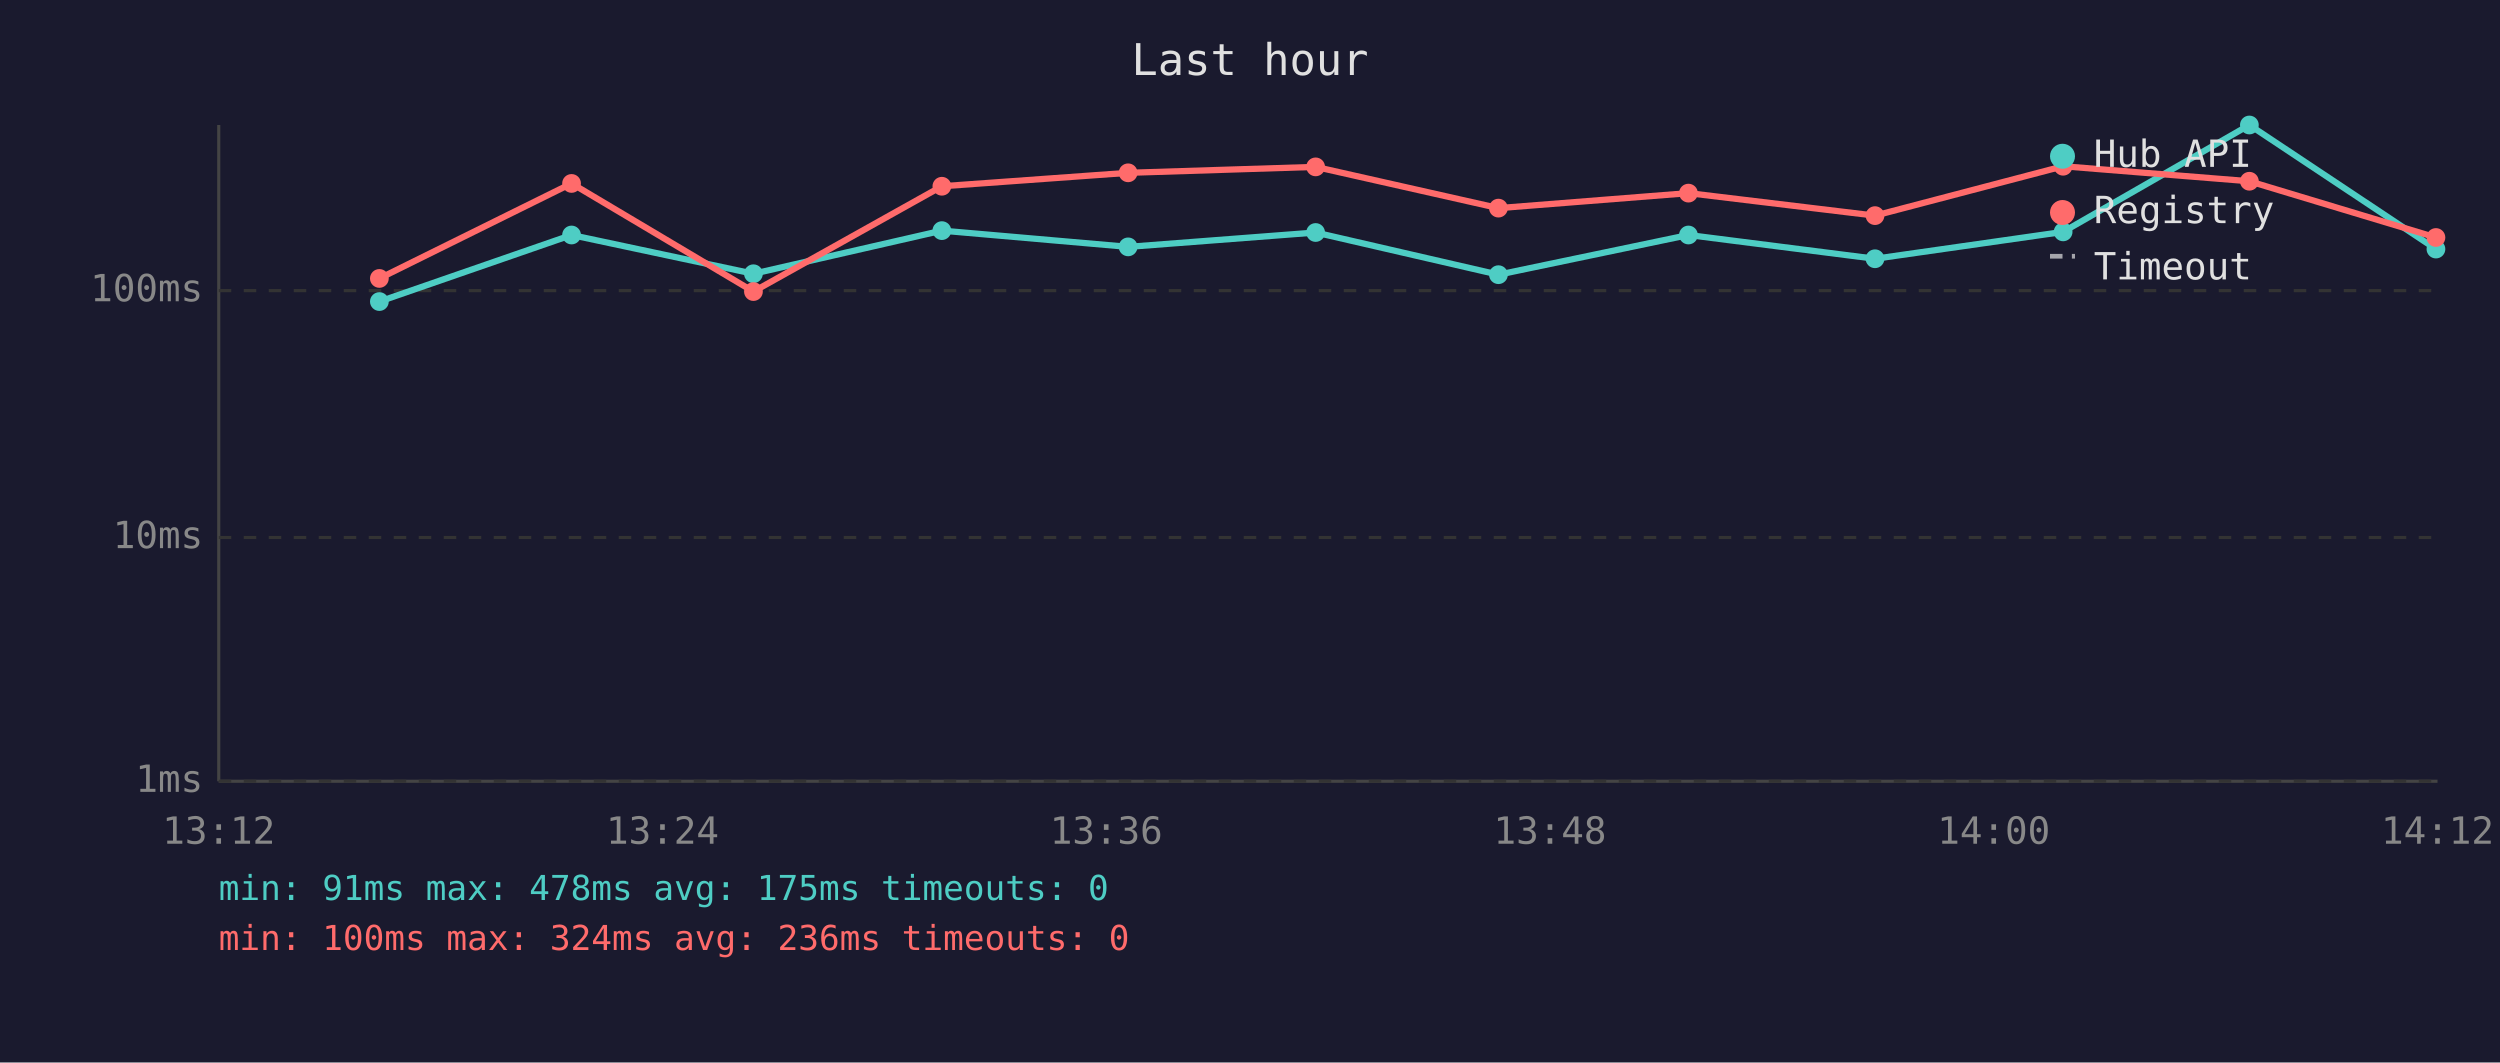
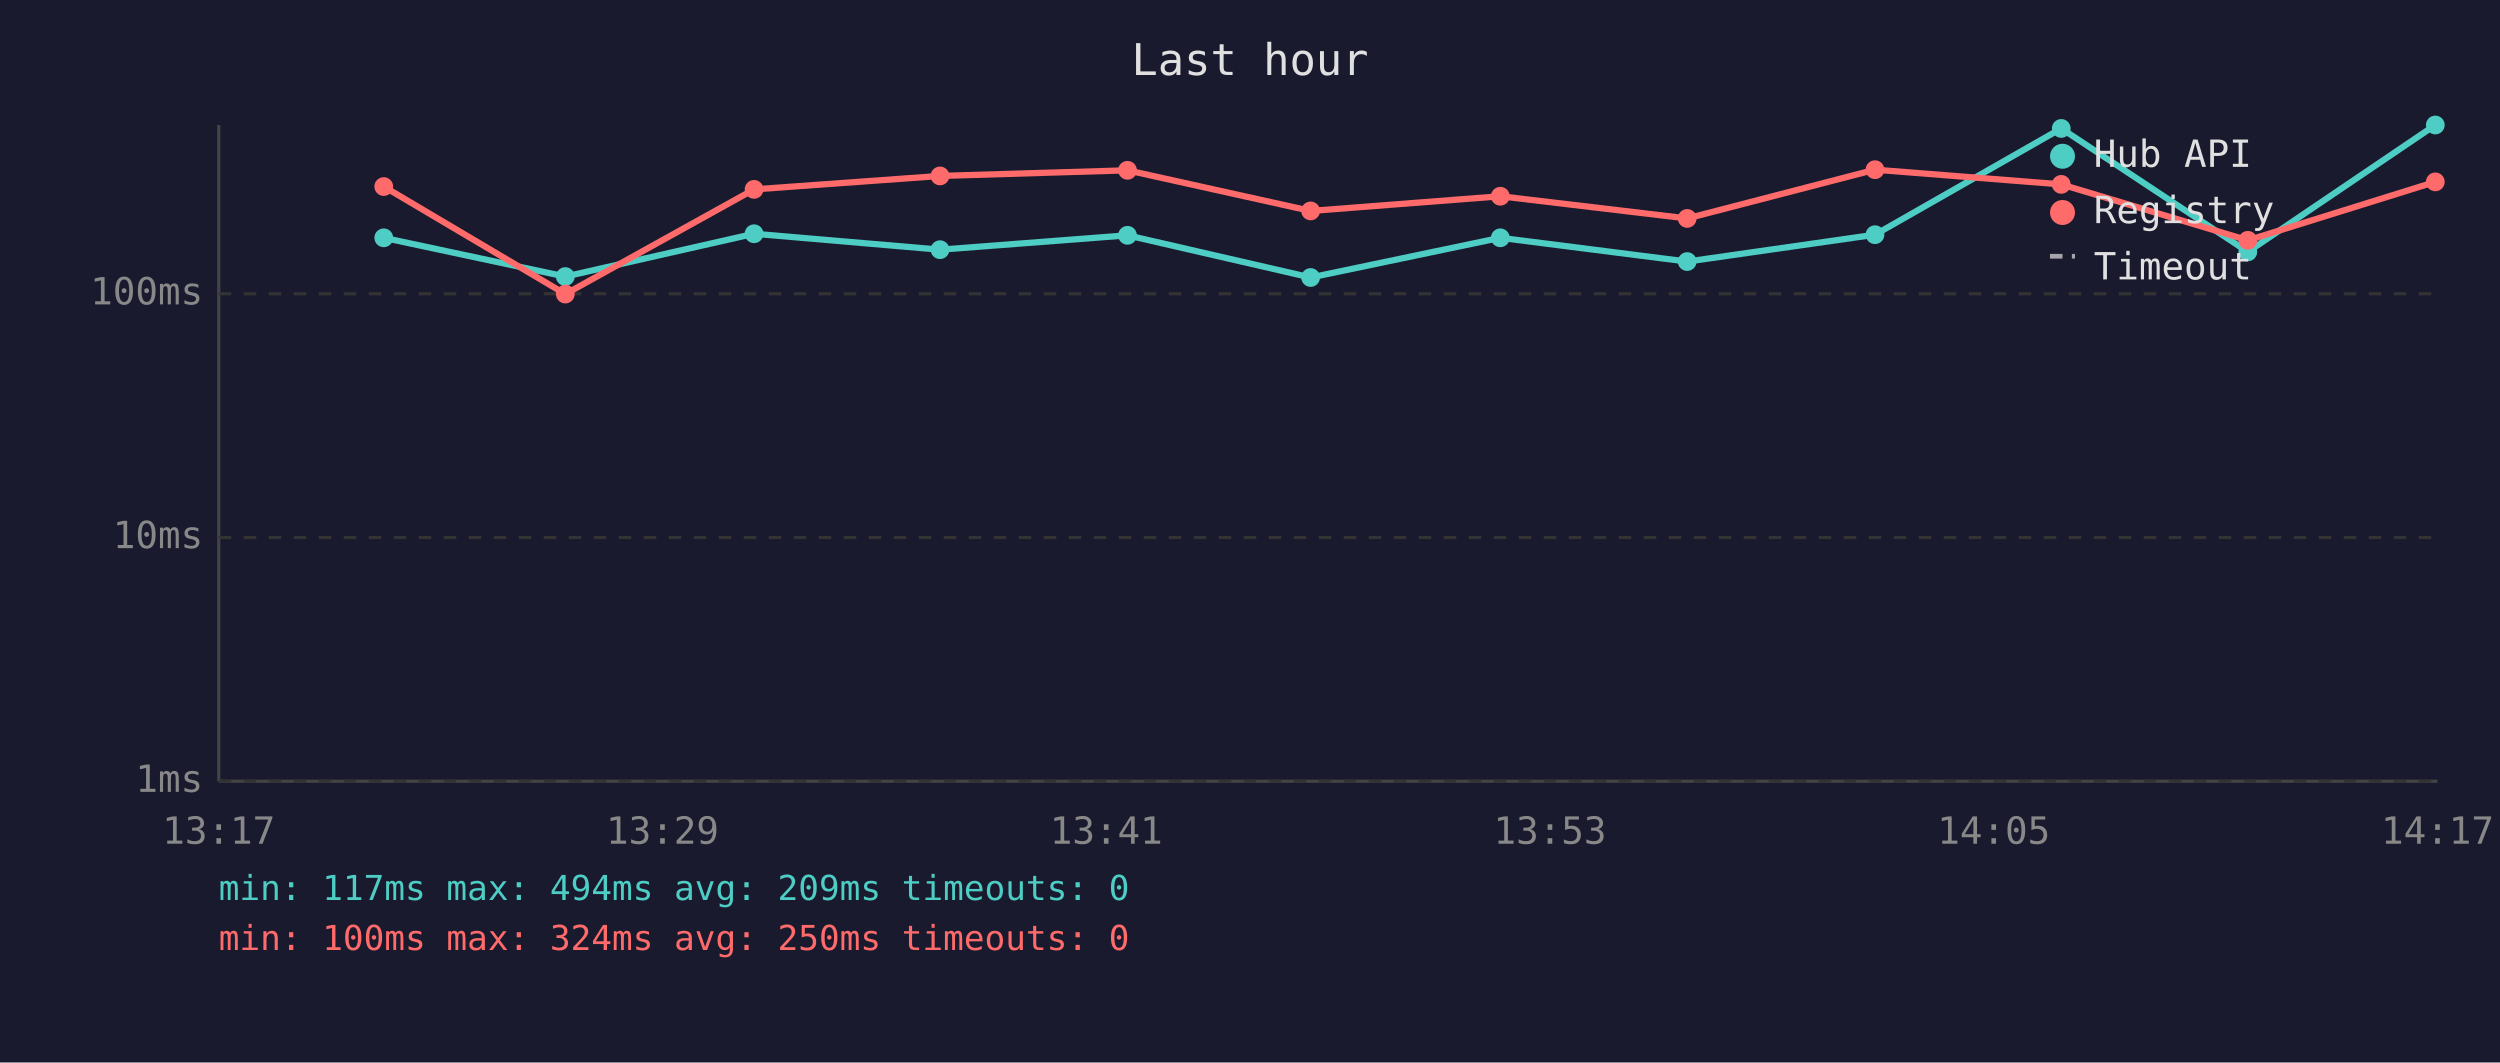
<svg xmlns="http://www.w3.org/2000/svg" viewBox="0 0 800 340" font-family="monospace" font-size="12">
  <rect width="800" height="340" fill="#1a1a2e" />
  <text x="400" y="24" fill="#e0e0e0" font-size="14" text-anchor="middle">Last hour</text>
  <line x1="70" y1="40" x2="70" y2="250" stroke="#444" stroke-width="1" />
  <line x1="70" y1="250" x2="780" y2="250" stroke="#444" stroke-width="1" />
  <line x1="70" y1="250" x2="780" y2="250" stroke="#333" stroke-width="1" stroke-dasharray="4" />
  <text x="65" y="250" fill="#888" text-anchor="end" dominant-baseline="middle">1ms</text>
  <line x1="70" y1="172" x2="780" y2="172" stroke="#333" stroke-width="1" stroke-dasharray="4" />
  <text x="65" y="172" fill="#888" text-anchor="end" dominant-baseline="middle">10ms</text>
-   <line x1="70" y1="93" x2="780" y2="93" stroke="#333" stroke-width="1" stroke-dasharray="4" />
-   <text x="65" y="93" fill="#888" text-anchor="end" dominant-baseline="middle">100ms</text>
-   <text x="70" y="270" fill="#888" text-anchor="middle">13:12</text>
-   <text x="212" y="270" fill="#888" text-anchor="middle">13:24</text>
-   <text x="354" y="270" fill="#888" text-anchor="middle">13:36</text>
-   <text x="496" y="270" fill="#888" text-anchor="middle">13:48</text>
-   <text x="638" y="270" fill="#888" text-anchor="middle">14:00</text>
-   <text x="780" y="270" fill="#888" text-anchor="middle">14:12</text>
-   <polyline points="121.4,96.5 182.9,75.2 241.1,87.6 301.4,73.8 361.0,79.0 421.0,74.4 479.5,87.9 540.3,75.2 600.0,82.8 660.2,74.2 719.8,40.0 779.5,79.7" fill="none" stroke="#4ecdc4" stroke-width="2" opacity="1" />
-   <circle cx="121.4" cy="96.5" r="3" fill="#4ecdc4" />
-   <circle cx="182.9" cy="75.2" r="3" fill="#4ecdc4" />
-   <circle cx="241.1" cy="87.6" r="3" fill="#4ecdc4" />
-   <circle cx="301.4" cy="73.8" r="3" fill="#4ecdc4" />
-   <circle cx="361.0" cy="79.0" r="3" fill="#4ecdc4" />
-   <circle cx="421.0" cy="74.4" r="3" fill="#4ecdc4" />
-   <circle cx="479.5" cy="87.9" r="3" fill="#4ecdc4" />
-   <circle cx="540.3" cy="75.2" r="3" fill="#4ecdc4" />
-   <circle cx="600.0" cy="82.8" r="3" fill="#4ecdc4" />
-   <circle cx="660.2" cy="74.2" r="3" fill="#4ecdc4" />
-   <circle cx="719.8" cy="40.0" r="3" fill="#4ecdc4" />
-   <circle cx="779.5" cy="79.7" r="3" fill="#4ecdc4" />
-   <polyline points="121.4,89.1 182.9,58.7 241.1,93.3 301.4,59.6 361.0,55.3 421.0,53.4 479.5,66.6 540.3,61.8 600.0,69.0 660.2,53.2 719.8,58.0 779.5,76.0" fill="none" stroke="#ff6b6b" stroke-width="2" opacity="1" />
-   <circle cx="121.4" cy="89.1" r="3" fill="#ff6b6b" />
-   <circle cx="182.9" cy="58.7" r="3" fill="#ff6b6b" />
-   <circle cx="241.1" cy="93.3" r="3" fill="#ff6b6b" />
-   <circle cx="301.4" cy="59.6" r="3" fill="#ff6b6b" />
-   <circle cx="361.0" cy="55.3" r="3" fill="#ff6b6b" />
-   <circle cx="421.0" cy="53.4" r="3" fill="#ff6b6b" />
-   <circle cx="479.5" cy="66.6" r="3" fill="#ff6b6b" />
-   <circle cx="540.3" cy="61.8" r="3" fill="#ff6b6b" />
-   <circle cx="600.0" cy="69.0" r="3" fill="#ff6b6b" />
-   <circle cx="660.2" cy="53.2" r="3" fill="#ff6b6b" />
-   <circle cx="719.8" cy="58.0" r="3" fill="#ff6b6b" />
-   <circle cx="779.5" cy="76.0" r="3" fill="#ff6b6b" />
+   <line x1="70" y1="94" x2="780" y2="94" stroke="#333" stroke-width="1" stroke-dasharray="4" />
+   <text x="65" y="94" fill="#888" text-anchor="end" dominant-baseline="middle">100ms</text>
+   <text x="70" y="270" fill="#888" text-anchor="middle">13:17</text>
+   <text x="212" y="270" fill="#888" text-anchor="middle">13:29</text>
+   <text x="354" y="270" fill="#888" text-anchor="middle">13:41</text>
+   <text x="496" y="270" fill="#888" text-anchor="middle">13:53</text>
+   <text x="638" y="270" fill="#888" text-anchor="middle">14:05</text>
+   <text x="780" y="270" fill="#888" text-anchor="middle">14:17</text>
+   <polyline points="122.8,76.1 180.9,88.5 241.3,74.8 300.8,79.9 360.8,75.3 419.4,88.8 480.1,76.1 539.9,83.7 600.0,75.1 659.6,41.1 719.3,80.6 779.3,40.0" fill="none" stroke="#4ecdc4" stroke-width="2" opacity="1" />
+   <circle cx="122.8" cy="76.1" r="3" fill="#4ecdc4" />
+   <circle cx="180.9" cy="88.5" r="3" fill="#4ecdc4" />
+   <circle cx="241.3" cy="74.8" r="3" fill="#4ecdc4" />
+   <circle cx="300.8" cy="79.9" r="3" fill="#4ecdc4" />
+   <circle cx="360.8" cy="75.3" r="3" fill="#4ecdc4" />
+   <circle cx="419.4" cy="88.8" r="3" fill="#4ecdc4" />
+   <circle cx="480.1" cy="76.1" r="3" fill="#4ecdc4" />
+   <circle cx="539.9" cy="83.7" r="3" fill="#4ecdc4" />
+   <circle cx="600.0" cy="75.1" r="3" fill="#4ecdc4" />
+   <circle cx="659.6" cy="41.1" r="3" fill="#4ecdc4" />
+   <circle cx="719.3" cy="80.6" r="3" fill="#4ecdc4" />
+   <circle cx="779.3" cy="40.0" r="3" fill="#4ecdc4" />
+   <polyline points="122.8,59.7 180.9,94.1 241.3,60.6 300.8,56.3 360.8,54.5 419.4,67.5 480.1,62.8 539.9,69.9 600.0,54.3 659.6,59.0 719.3,76.9 779.3,58.2" fill="none" stroke="#ff6b6b" stroke-width="2" opacity="1" />
+   <circle cx="122.8" cy="59.7" r="3" fill="#ff6b6b" />
+   <circle cx="180.9" cy="94.1" r="3" fill="#ff6b6b" />
+   <circle cx="241.3" cy="60.6" r="3" fill="#ff6b6b" />
+   <circle cx="300.8" cy="56.3" r="3" fill="#ff6b6b" />
+   <circle cx="360.8" cy="54.5" r="3" fill="#ff6b6b" />
+   <circle cx="419.4" cy="67.5" r="3" fill="#ff6b6b" />
+   <circle cx="480.1" cy="62.8" r="3" fill="#ff6b6b" />
+   <circle cx="539.9" cy="69.9" r="3" fill="#ff6b6b" />
+   <circle cx="600.0" cy="54.3" r="3" fill="#ff6b6b" />
+   <circle cx="659.6" cy="59.0" r="3" fill="#ff6b6b" />
+   <circle cx="719.3" cy="76.9" r="3" fill="#ff6b6b" />
+   <circle cx="779.3" cy="58.2" r="3" fill="#ff6b6b" />
  <circle cx="660" cy="50" r="4" fill="#4ecdc4" />
  <text x="670" y="50" fill="#e0e0e0" dominant-baseline="middle">Hub API</text>
  <circle cx="660" cy="68" r="4" fill="#ff6b6b" />
  <text x="670" y="68" fill="#e0e0e0" dominant-baseline="middle">Registry</text>
  <line x1="656" y1="82" x2="664" y2="82" stroke="#e0e0e0" stroke-width="1.5" stroke-dasharray="4,3" opacity="0.7" />
  <text x="670" y="86" fill="#e0e0e0" dominant-baseline="middle">Timeout</text>
-   <text x="70" y="288" fill="#4ecdc4" font-size="11">min: 91ms  max: 478ms  avg: 175ms  timeouts: 0</text>
-   <text x="70" y="304" fill="#ff6b6b" font-size="11">min: 100ms  max: 324ms  avg: 236ms  timeouts: 0</text>
+   <text x="70" y="288" fill="#4ecdc4" font-size="11">min: 117ms  max: 494ms  avg: 209ms  timeouts: 0</text>
+   <text x="70" y="304" fill="#ff6b6b" font-size="11">min: 100ms  max: 324ms  avg: 250ms  timeouts: 0</text>
</svg>
